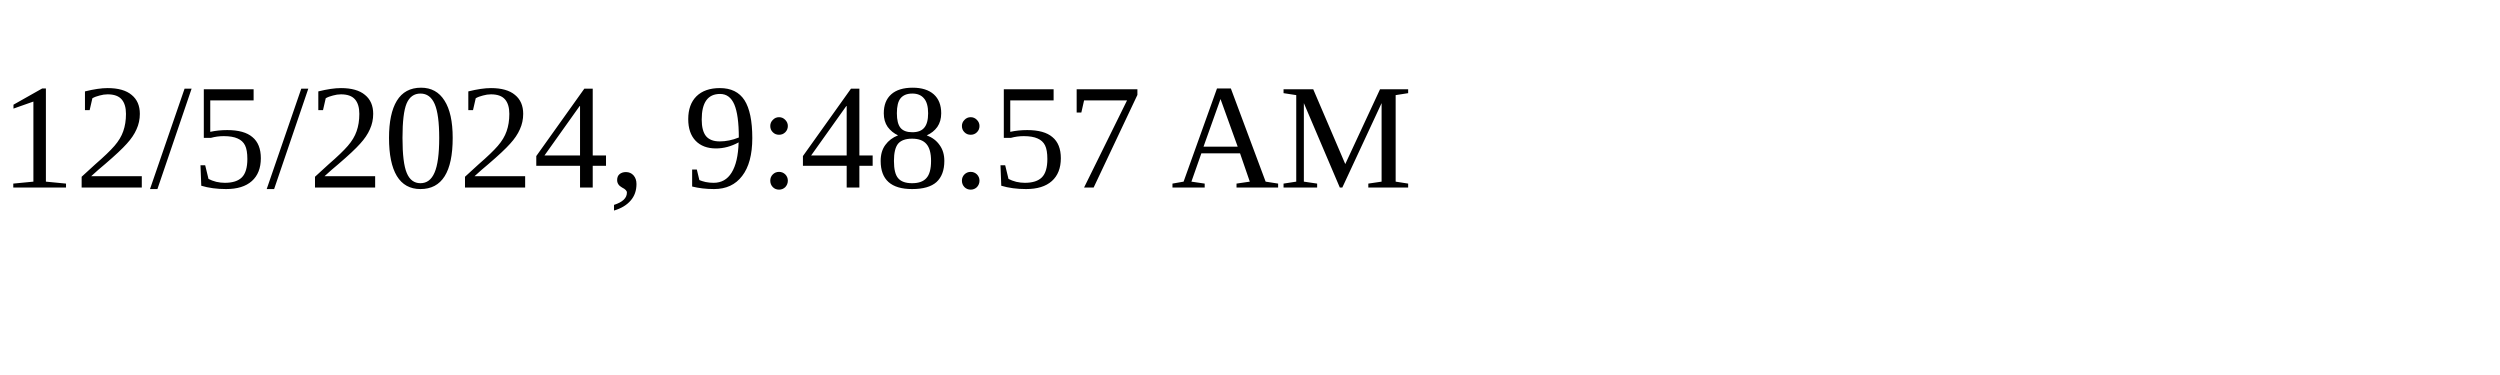
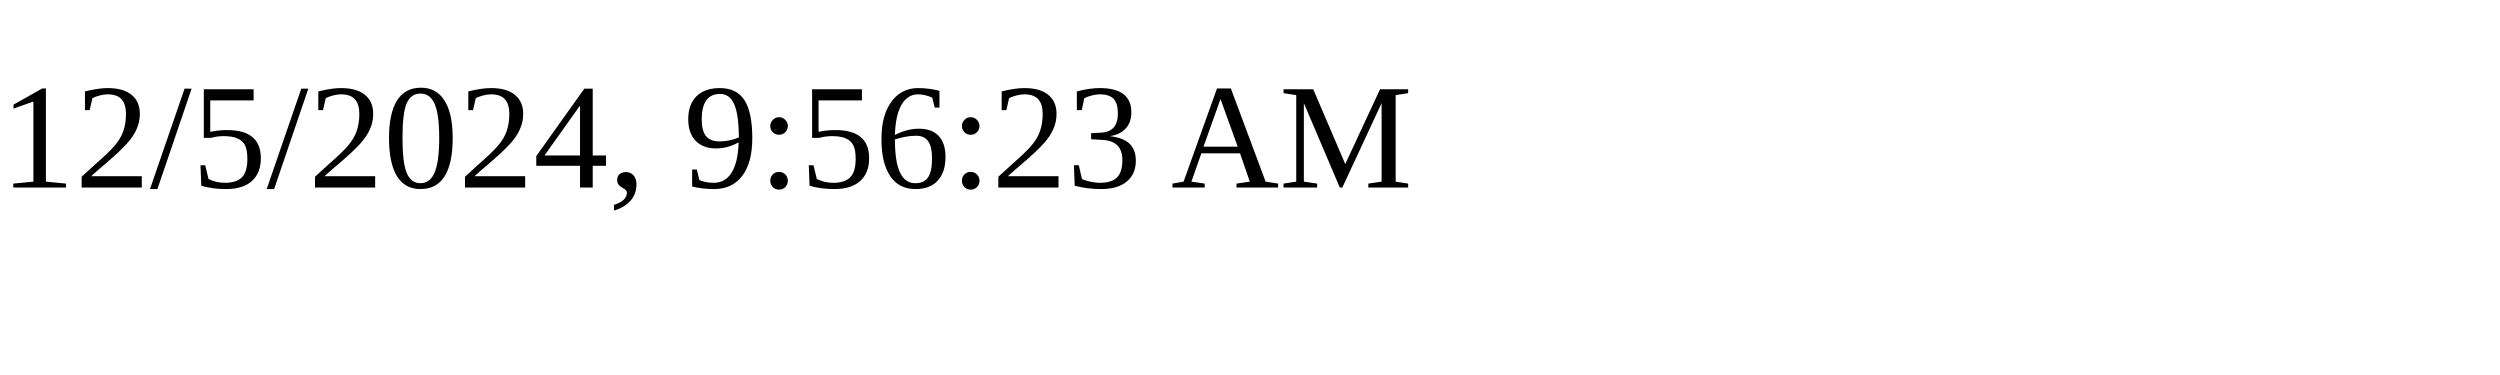
<svg xmlns="http://www.w3.org/2000/svg" height="30" width="200">
-   <text x="0" y="15">12/5/2024, 9:48:57 AM</text>
+   <text x="0" y="15">12/5/2024, 9:56:23 AM</text>
</svg>
